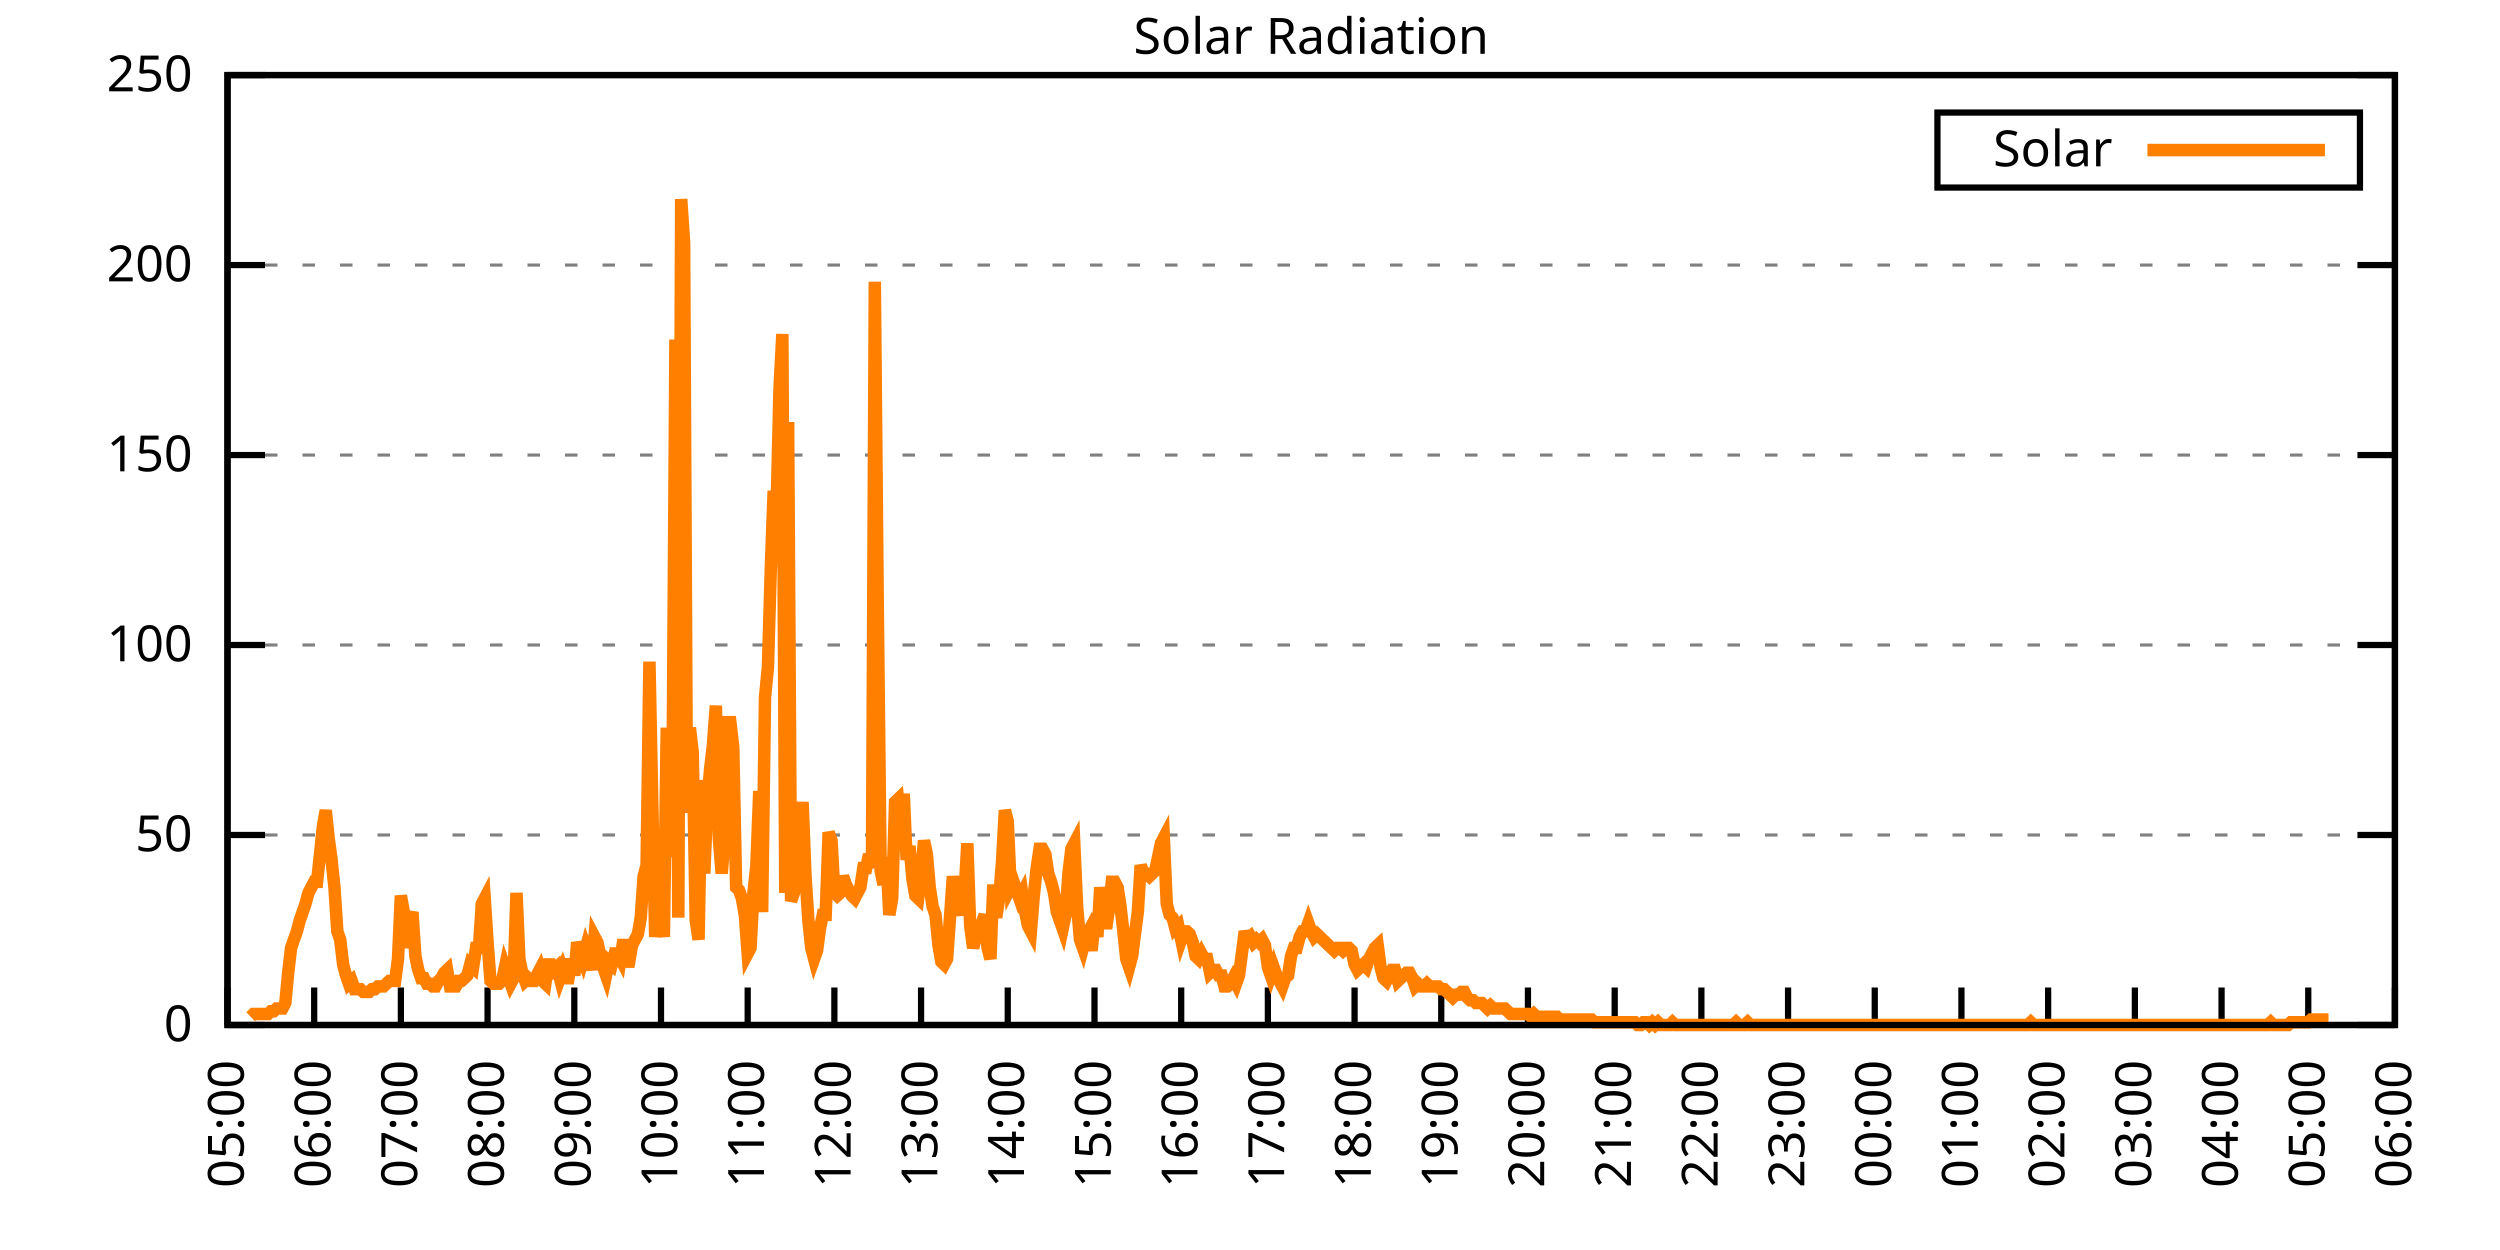
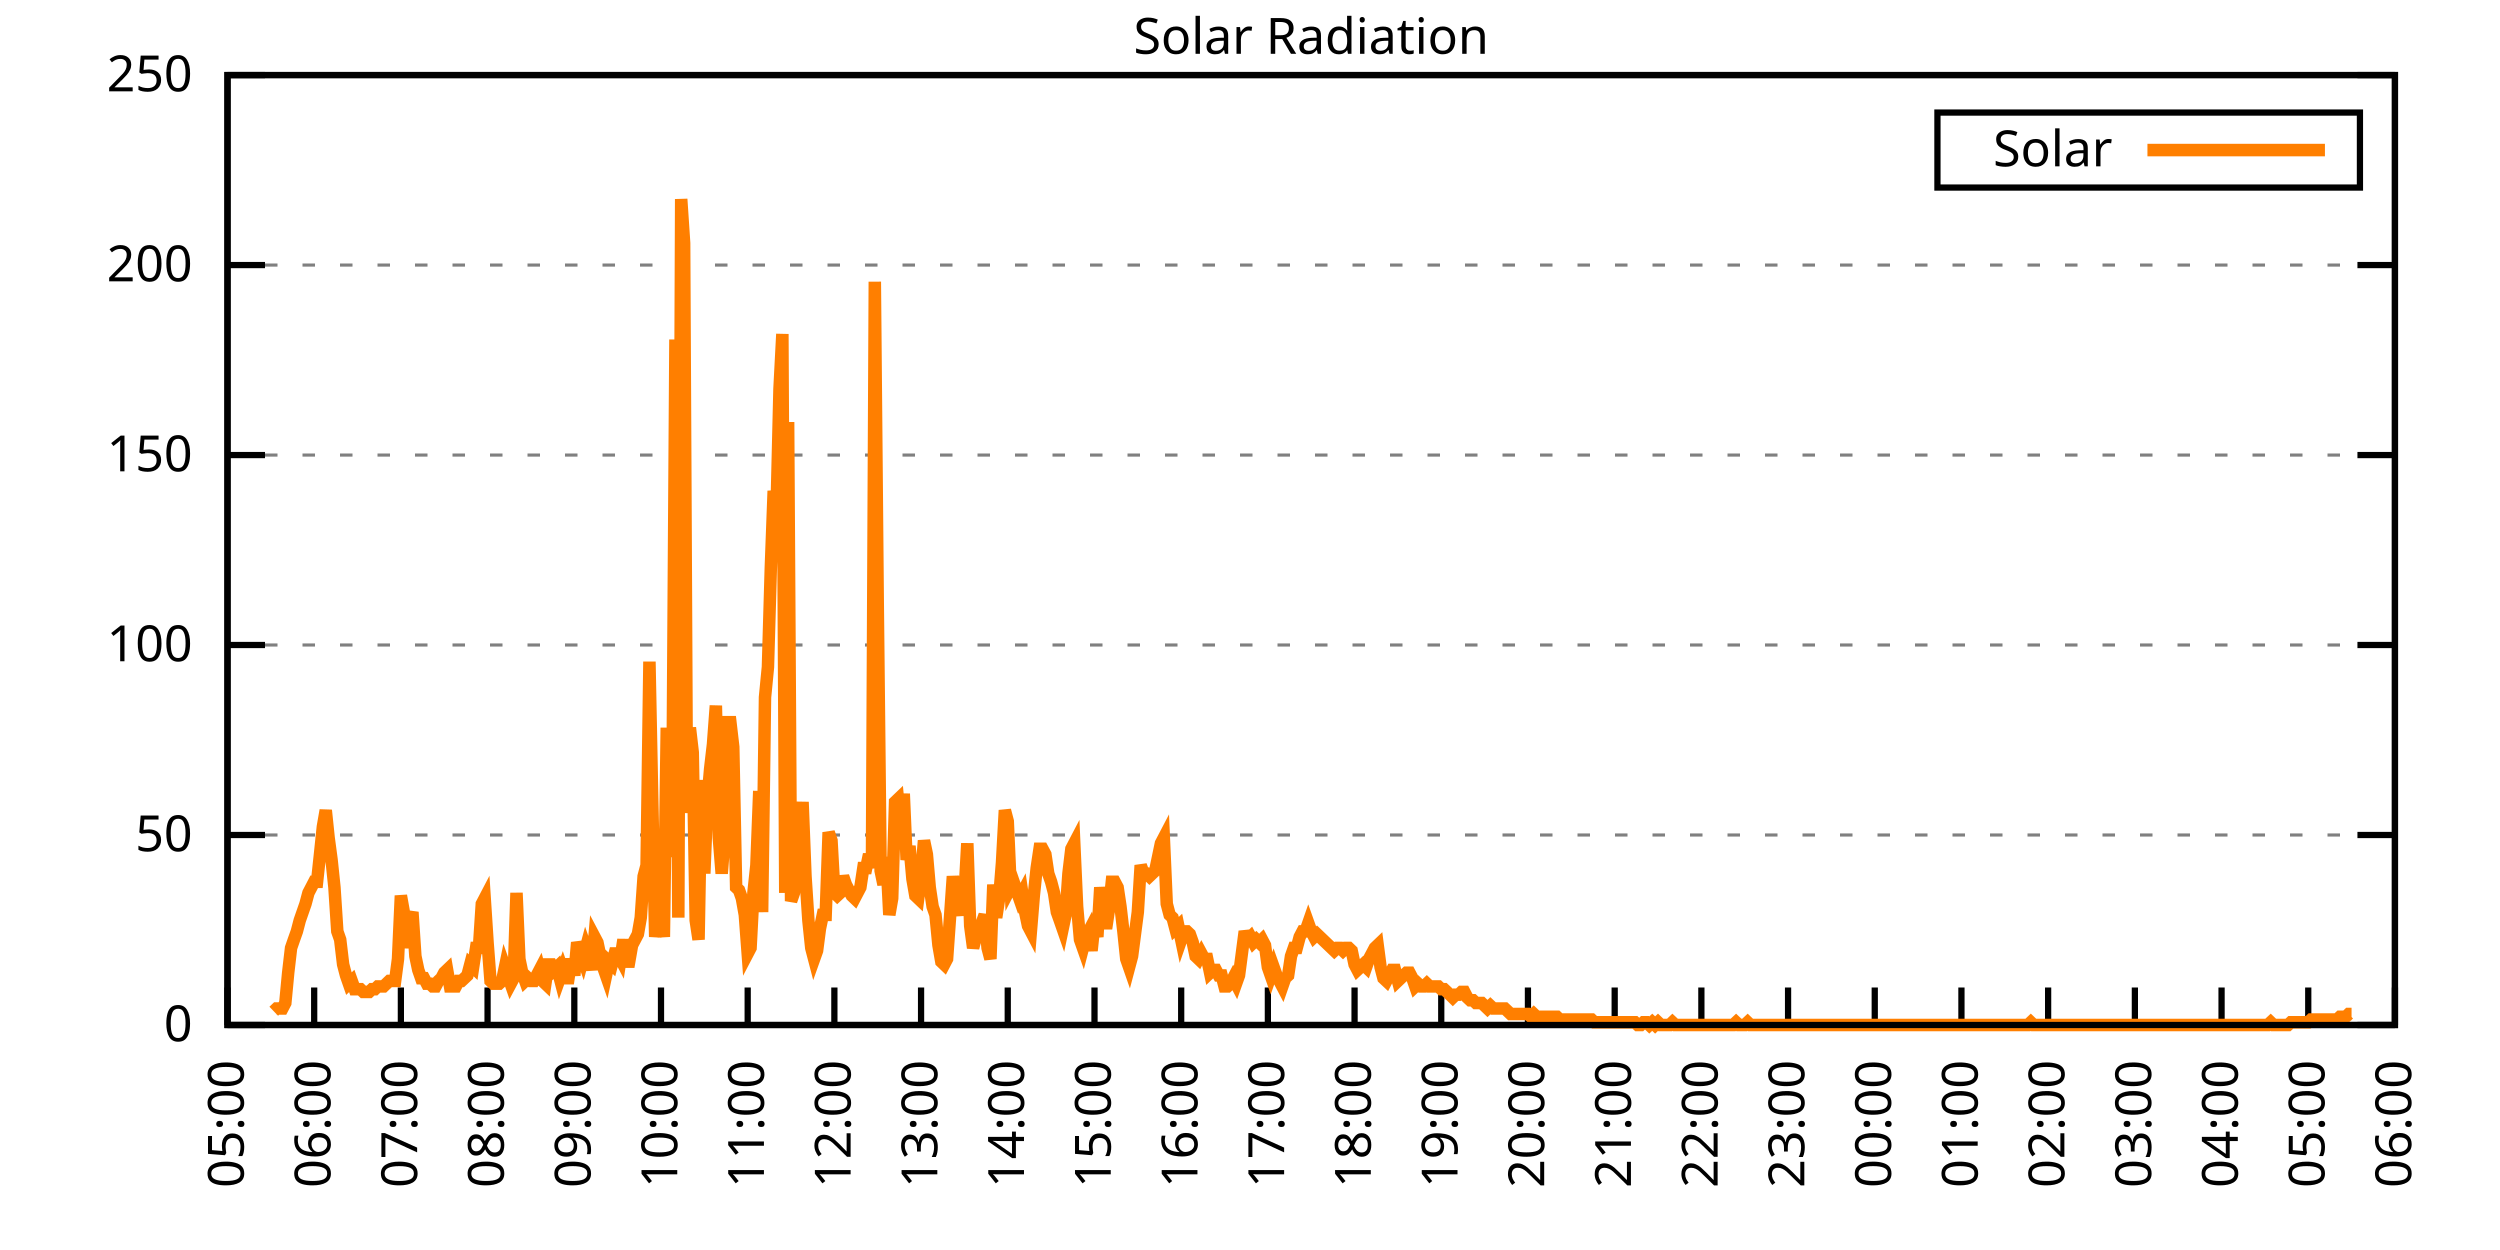
<svg xmlns="http://www.w3.org/2000/svg" xmlns:xlink="http://www.w3.org/1999/xlink" width="400" height="200" viewBox="0 0 400 200">
  <g id="gnuplot_canvas">
    <rect x="0" y="0" width="400" height="200" fill="none" />
    <defs>
      <circle id="gpDot" r="0.5" stroke-width="0.5" stroke="currentColor" />
      <path id="gpPt0" stroke-width="0.333" stroke="currentColor" d="M-1,0 h2 M0,-1 v2" />
      <path id="gpPt1" stroke-width="0.333" stroke="currentColor" d="M-1,-1 L1,1 M1,-1 L-1,1" />
      <path id="gpPt2" stroke-width="0.333" stroke="currentColor" d="M-1,0 L1,0 M0,-1 L0,1 M-1,-1 L1,1 M-1,1 L1,-1" />
      <rect id="gpPt3" stroke-width="0.333" stroke="currentColor" x="-1" y="-1" width="2" height="2" />
      <rect id="gpPt4" stroke-width="0.333" stroke="currentColor" fill="currentColor" x="-1" y="-1" width="2" height="2" />
      <circle id="gpPt5" stroke-width="0.333" stroke="currentColor" cx="0" cy="0" r="1" />
      <use xlink:href="#gpPt5" id="gpPt6" fill="currentColor" stroke="none" />
      <path id="gpPt7" stroke-width="0.333" stroke="currentColor" d="M0,-1.33 L-1.33,0.67 L1.33,0.67 z" />
      <use xlink:href="#gpPt7" id="gpPt8" fill="currentColor" stroke="none" />
      <use xlink:href="#gpPt7" id="gpPt9" stroke="currentColor" transform="rotate(180)" />
      <use xlink:href="#gpPt9" id="gpPt10" fill="currentColor" stroke="none" />
      <use xlink:href="#gpPt3" id="gpPt11" stroke="currentColor" transform="rotate(45)" />
      <use xlink:href="#gpPt11" id="gpPt12" fill="currentColor" stroke="none" />
      <path id="gpPt13" stroke-width="0.333" stroke="currentColor" d="M0,1.330 L1.265,0.411 L0.782,-1.067 L-0.782,-1.076 L-1.265,0.411 z" />
      <use xlink:href="#gpPt13" id="gpPt14" fill="currentColor" stroke="none" />
      <filter id="textbox" filterUnits="objectBoundingBox" x="0" y="0" height="1" width="1">
        <feFlood flood-color="white" flood-opacity="1" result="bgnd" />
        <feComposite in="SourceGraphic" in2="bgnd" operator="atop" />
      </filter>
      <filter id="greybox" filterUnits="objectBoundingBox" x="0" y="0" height="1" width="1">
        <feFlood flood-color="lightgrey" flood-opacity="1" result="grey" />
        <feComposite in="SourceGraphic" in2="grey" operator="atop" />
      </filter>
    </defs>
    <g fill="none" color="white" stroke="currentColor" stroke-width="1.00" stroke-linecap="butt" stroke-linejoin="miter">
</g>
    <g fill="none" color="black" stroke="currentColor" stroke-width="1.00" stroke-linecap="butt" stroke-linejoin="miter">
      <g stroke="none" shape-rendering="crispEdges">
        <polygon fill="rgb(255, 255, 255)" points="36.40,164.00 383.18,164.00 383.18,12.02 36.40,12.02 " />
      </g>
    </g>
    <g fill="none" color="black" stroke="currentColor" stroke-width="1.00" stroke-linecap="butt" stroke-linejoin="miter">
</g>
    <g fill="none" color="black" stroke="black" stroke-width="0.50" stroke-linecap="butt" stroke-linejoin="miter">
</g>
    <g fill="none" color="gray" stroke="currentColor" stroke-width="0.50" stroke-linecap="butt" stroke-linejoin="miter">
      <path stroke="gray" stroke-dasharray="2,4" class="gridline" d="M36.40,164.00 L383.19,164.00  " />
    </g>
    <g fill="none" color="gray" stroke="gray" stroke-width="1.00" stroke-linecap="butt" stroke-linejoin="miter">
</g>
    <g fill="none" color="black" stroke="currentColor" stroke-width="1.00" stroke-linecap="butt" stroke-linejoin="miter">
      <path stroke="black" d="M36.40,164.00 L42.40,164.00 M383.19,164.00 L377.19,164.00  " />
      <g transform="translate(30.80,166.60)" stroke="none" fill="black" font-family="Sans" font-size="8.00" text-anchor="end">
        <text>
          <tspan font-family="Sans"> 0</tspan>
        </text>
      </g>
    </g>
    <g fill="none" color="black" stroke="currentColor" stroke-width="1.00" stroke-linecap="butt" stroke-linejoin="miter">
</g>
    <g fill="none" color="black" stroke="black" stroke-width="0.50" stroke-linecap="butt" stroke-linejoin="miter">
</g>
    <g fill="none" color="gray" stroke="currentColor" stroke-width="0.50" stroke-linecap="butt" stroke-linejoin="miter">
      <path stroke="gray" stroke-dasharray="2,4" class="gridline" d="M36.40,133.60 L383.19,133.60  " />
    </g>
    <g fill="none" color="gray" stroke="gray" stroke-width="1.00" stroke-linecap="butt" stroke-linejoin="miter">
</g>
    <g fill="none" color="black" stroke="currentColor" stroke-width="1.00" stroke-linecap="butt" stroke-linejoin="miter">
      <path stroke="black" d="M36.40,133.60 L42.40,133.60 M383.19,133.60 L377.19,133.60  " />
      <g transform="translate(30.80,136.20)" stroke="none" fill="black" font-family="Sans" font-size="8.00" text-anchor="end">
        <text>
          <tspan font-family="Sans"> 50</tspan>
        </text>
      </g>
    </g>
    <g fill="none" color="black" stroke="currentColor" stroke-width="1.00" stroke-linecap="butt" stroke-linejoin="miter">
</g>
    <g fill="none" color="black" stroke="black" stroke-width="0.50" stroke-linecap="butt" stroke-linejoin="miter">
</g>
    <g fill="none" color="gray" stroke="currentColor" stroke-width="0.50" stroke-linecap="butt" stroke-linejoin="miter">
      <path stroke="gray" stroke-dasharray="2,4" class="gridline" d="M36.40,103.20 L383.19,103.20  " />
    </g>
    <g fill="none" color="gray" stroke="gray" stroke-width="1.00" stroke-linecap="butt" stroke-linejoin="miter">
</g>
    <g fill="none" color="black" stroke="currentColor" stroke-width="1.00" stroke-linecap="butt" stroke-linejoin="miter">
      <path stroke="black" d="M36.40,103.20 L42.40,103.20 M383.19,103.20 L377.19,103.20  " />
      <g transform="translate(30.80,105.80)" stroke="none" fill="black" font-family="Sans" font-size="8.00" text-anchor="end">
        <text>
          <tspan font-family="Sans"> 100</tspan>
        </text>
      </g>
    </g>
    <g fill="none" color="black" stroke="currentColor" stroke-width="1.00" stroke-linecap="butt" stroke-linejoin="miter">
</g>
    <g fill="none" color="black" stroke="black" stroke-width="0.50" stroke-linecap="butt" stroke-linejoin="miter">
</g>
    <g fill="none" color="gray" stroke="currentColor" stroke-width="0.50" stroke-linecap="butt" stroke-linejoin="miter">
      <path stroke="gray" stroke-dasharray="2,4" class="gridline" d="M36.40,72.81 L383.19,72.81  " />
    </g>
    <g fill="none" color="gray" stroke="gray" stroke-width="1.00" stroke-linecap="butt" stroke-linejoin="miter">
</g>
    <g fill="none" color="black" stroke="currentColor" stroke-width="1.00" stroke-linecap="butt" stroke-linejoin="miter">
      <path stroke="black" d="M36.40,72.81 L42.40,72.81 M383.19,72.81 L377.19,72.81  " />
      <g transform="translate(30.80,75.41)" stroke="none" fill="black" font-family="Sans" font-size="8.00" text-anchor="end">
        <text>
          <tspan font-family="Sans"> 150</tspan>
        </text>
      </g>
    </g>
    <g fill="none" color="black" stroke="currentColor" stroke-width="1.00" stroke-linecap="butt" stroke-linejoin="miter">
</g>
    <g fill="none" color="black" stroke="black" stroke-width="0.50" stroke-linecap="butt" stroke-linejoin="miter">
</g>
    <g fill="none" color="gray" stroke="currentColor" stroke-width="0.50" stroke-linecap="butt" stroke-linejoin="miter">
      <path stroke="gray" stroke-dasharray="2,4" class="gridline" d="M36.40,42.41 L383.19,42.41  " />
    </g>
    <g fill="none" color="gray" stroke="gray" stroke-width="1.00" stroke-linecap="butt" stroke-linejoin="miter">
</g>
    <g fill="none" color="black" stroke="currentColor" stroke-width="1.00" stroke-linecap="butt" stroke-linejoin="miter">
      <path stroke="black" d="M36.40,42.41 L42.40,42.41 M383.19,42.41 L377.19,42.41  " />
      <g transform="translate(30.80,45.01)" stroke="none" fill="black" font-family="Sans" font-size="8.00" text-anchor="end">
        <text>
          <tspan font-family="Sans"> 200</tspan>
        </text>
      </g>
    </g>
    <g fill="none" color="black" stroke="currentColor" stroke-width="1.00" stroke-linecap="butt" stroke-linejoin="miter">
</g>
    <g fill="none" color="black" stroke="black" stroke-width="0.50" stroke-linecap="butt" stroke-linejoin="miter">
</g>
    <g fill="none" color="gray" stroke="currentColor" stroke-width="0.50" stroke-linecap="butt" stroke-linejoin="miter">
      <path stroke="gray" stroke-dasharray="2,4" class="gridline" d="M36.40,12.01 L383.19,12.01  " />
    </g>
    <g fill="none" color="gray" stroke="gray" stroke-width="1.00" stroke-linecap="butt" stroke-linejoin="miter">
</g>
    <g fill="none" color="black" stroke="currentColor" stroke-width="1.00" stroke-linecap="butt" stroke-linejoin="miter">
      <path stroke="black" d="M36.40,12.01 L42.40,12.01 M383.19,12.01 L377.19,12.01  " />
      <g transform="translate(30.80,14.61)" stroke="none" fill="black" font-family="Sans" font-size="8.00" text-anchor="end">
        <text>
          <tspan font-family="Sans"> 250</tspan>
        </text>
      </g>
    </g>
    <g fill="none" color="black" stroke="currentColor" stroke-width="1.00" stroke-linecap="butt" stroke-linejoin="miter">
      <path stroke="black" d="M36.40,164.00 L36.40,158.00  " />
      <g transform="translate(39.00,169.60) rotate(270.00)" stroke="none" fill="black" font-family="Sans" font-size="8.00" text-anchor="end">
        <text>
          <tspan font-family="Sans">05:00</tspan>
        </text>
      </g>
    </g>
    <g fill="none" color="black" stroke="currentColor" stroke-width="1.00" stroke-linecap="butt" stroke-linejoin="miter">
      <path stroke="black" d="M50.27,164.00 L50.27,158.00  " />
      <g transform="translate(52.87,169.60) rotate(270.00)" stroke="none" fill="black" font-family="Sans" font-size="8.00" text-anchor="end">
        <text>
          <tspan font-family="Sans">06:00</tspan>
        </text>
      </g>
    </g>
    <g fill="none" color="black" stroke="currentColor" stroke-width="1.00" stroke-linecap="butt" stroke-linejoin="miter">
      <path stroke="black" d="M64.14,164.00 L64.14,158.00  " />
      <g transform="translate(66.74,169.60) rotate(270.00)" stroke="none" fill="black" font-family="Sans" font-size="8.00" text-anchor="end">
        <text>
          <tspan font-family="Sans">07:00</tspan>
        </text>
      </g>
    </g>
    <g fill="none" color="black" stroke="currentColor" stroke-width="1.00" stroke-linecap="butt" stroke-linejoin="miter">
      <path stroke="black" d="M78.01,164.00 L78.01,158.00  " />
      <g transform="translate(80.61,169.60) rotate(270.00)" stroke="none" fill="black" font-family="Sans" font-size="8.00" text-anchor="end">
        <text>
          <tspan font-family="Sans">08:00</tspan>
        </text>
      </g>
    </g>
    <g fill="none" color="black" stroke="currentColor" stroke-width="1.00" stroke-linecap="butt" stroke-linejoin="miter">
      <path stroke="black" d="M91.89,164.00 L91.89,158.00  " />
      <g transform="translate(94.49,169.60) rotate(270.00)" stroke="none" fill="black" font-family="Sans" font-size="8.00" text-anchor="end">
        <text>
          <tspan font-family="Sans">09:00</tspan>
        </text>
      </g>
    </g>
    <g fill="none" color="black" stroke="currentColor" stroke-width="1.00" stroke-linecap="butt" stroke-linejoin="miter">
      <path stroke="black" d="M105.76,164.00 L105.76,158.00  " />
      <g transform="translate(108.36,169.60) rotate(270.00)" stroke="none" fill="black" font-family="Sans" font-size="8.00" text-anchor="end">
        <text>
          <tspan font-family="Sans">10:00</tspan>
        </text>
      </g>
    </g>
    <g fill="none" color="black" stroke="currentColor" stroke-width="1.00" stroke-linecap="butt" stroke-linejoin="miter">
      <path stroke="black" d="M119.63,164.00 L119.63,158.00  " />
      <g transform="translate(122.23,169.60) rotate(270.00)" stroke="none" fill="black" font-family="Sans" font-size="8.00" text-anchor="end">
        <text>
          <tspan font-family="Sans">11:00</tspan>
        </text>
      </g>
    </g>
    <g fill="none" color="black" stroke="currentColor" stroke-width="1.00" stroke-linecap="butt" stroke-linejoin="miter">
      <path stroke="black" d="M133.50,164.00 L133.50,158.00  " />
      <g transform="translate(136.10,169.60) rotate(270.00)" stroke="none" fill="black" font-family="Sans" font-size="8.00" text-anchor="end">
        <text>
          <tspan font-family="Sans">12:00</tspan>
        </text>
      </g>
    </g>
    <g fill="none" color="black" stroke="currentColor" stroke-width="1.00" stroke-linecap="butt" stroke-linejoin="miter">
      <path stroke="black" d="M147.37,164.00 L147.37,158.00  " />
      <g transform="translate(149.97,169.60) rotate(270.00)" stroke="none" fill="black" font-family="Sans" font-size="8.00" text-anchor="end">
        <text>
          <tspan font-family="Sans">13:00</tspan>
        </text>
      </g>
    </g>
    <g fill="none" color="black" stroke="currentColor" stroke-width="1.00" stroke-linecap="butt" stroke-linejoin="miter">
      <path stroke="black" d="M161.24,164.00 L161.24,158.00  " />
      <g transform="translate(163.84,169.60) rotate(270.00)" stroke="none" fill="black" font-family="Sans" font-size="8.00" text-anchor="end">
        <text>
          <tspan font-family="Sans">14:00</tspan>
        </text>
      </g>
    </g>
    <g fill="none" color="black" stroke="currentColor" stroke-width="1.00" stroke-linecap="butt" stroke-linejoin="miter">
      <path stroke="black" d="M175.12,164.00 L175.12,158.00  " />
      <g transform="translate(177.72,169.60) rotate(270.00)" stroke="none" fill="black" font-family="Sans" font-size="8.00" text-anchor="end">
        <text>
          <tspan font-family="Sans">15:00</tspan>
        </text>
      </g>
    </g>
    <g fill="none" color="black" stroke="currentColor" stroke-width="1.00" stroke-linecap="butt" stroke-linejoin="miter">
      <path stroke="black" d="M188.99,164.00 L188.99,158.00  " />
      <g transform="translate(191.59,169.60) rotate(270.00)" stroke="none" fill="black" font-family="Sans" font-size="8.00" text-anchor="end">
        <text>
          <tspan font-family="Sans">16:00</tspan>
        </text>
      </g>
    </g>
    <g fill="none" color="black" stroke="currentColor" stroke-width="1.00" stroke-linecap="butt" stroke-linejoin="miter">
      <path stroke="black" d="M202.86,164.00 L202.86,158.00  " />
      <g transform="translate(205.46,169.60) rotate(270.00)" stroke="none" fill="black" font-family="Sans" font-size="8.00" text-anchor="end">
        <text>
          <tspan font-family="Sans">17:00</tspan>
        </text>
      </g>
    </g>
    <g fill="none" color="black" stroke="currentColor" stroke-width="1.00" stroke-linecap="butt" stroke-linejoin="miter">
      <path stroke="black" d="M216.73,164.00 L216.73,158.00  " />
      <g transform="translate(219.33,169.60) rotate(270.00)" stroke="none" fill="black" font-family="Sans" font-size="8.00" text-anchor="end">
        <text>
          <tspan font-family="Sans">18:00</tspan>
        </text>
      </g>
    </g>
    <g fill="none" color="black" stroke="currentColor" stroke-width="1.00" stroke-linecap="butt" stroke-linejoin="miter">
      <path stroke="black" d="M230.60,164.00 L230.60,158.00  " />
      <g transform="translate(233.20,169.60) rotate(270.00)" stroke="none" fill="black" font-family="Sans" font-size="8.00" text-anchor="end">
        <text>
          <tspan font-family="Sans">19:00</tspan>
        </text>
      </g>
    </g>
    <g fill="none" color="black" stroke="currentColor" stroke-width="1.00" stroke-linecap="butt" stroke-linejoin="miter">
      <path stroke="black" d="M244.47,164.00 L244.47,158.00  " />
      <g transform="translate(247.07,169.60) rotate(270.00)" stroke="none" fill="black" font-family="Sans" font-size="8.00" text-anchor="end">
        <text>
          <tspan font-family="Sans">20:00</tspan>
        </text>
      </g>
    </g>
    <g fill="none" color="black" stroke="currentColor" stroke-width="1.00" stroke-linecap="butt" stroke-linejoin="miter">
      <path stroke="black" d="M258.35,164.00 L258.35,158.00  " />
      <g transform="translate(260.95,169.60) rotate(270.00)" stroke="none" fill="black" font-family="Sans" font-size="8.00" text-anchor="end">
        <text>
          <tspan font-family="Sans">21:00</tspan>
        </text>
      </g>
    </g>
    <g fill="none" color="black" stroke="currentColor" stroke-width="1.00" stroke-linecap="butt" stroke-linejoin="miter">
      <path stroke="black" d="M272.22,164.00 L272.22,158.00  " />
      <g transform="translate(274.82,169.60) rotate(270.00)" stroke="none" fill="black" font-family="Sans" font-size="8.00" text-anchor="end">
        <text>
          <tspan font-family="Sans">22:00</tspan>
        </text>
      </g>
    </g>
    <g fill="none" color="black" stroke="currentColor" stroke-width="1.00" stroke-linecap="butt" stroke-linejoin="miter">
      <path stroke="black" d="M286.09,164.00 L286.09,158.00  " />
      <g transform="translate(288.69,169.60) rotate(270.00)" stroke="none" fill="black" font-family="Sans" font-size="8.00" text-anchor="end">
        <text>
          <tspan font-family="Sans">23:00</tspan>
        </text>
      </g>
    </g>
    <g fill="none" color="black" stroke="currentColor" stroke-width="1.00" stroke-linecap="butt" stroke-linejoin="miter">
      <path stroke="black" d="M299.96,164.00 L299.96,158.00  " />
      <g transform="translate(302.56,169.60) rotate(270.00)" stroke="none" fill="black" font-family="Sans" font-size="8.00" text-anchor="end">
        <text>
          <tspan font-family="Sans">00:00</tspan>
        </text>
      </g>
    </g>
    <g fill="none" color="black" stroke="currentColor" stroke-width="1.00" stroke-linecap="butt" stroke-linejoin="miter">
      <path stroke="black" d="M313.83,164.00 L313.83,158.00  " />
      <g transform="translate(316.43,169.60) rotate(270.00)" stroke="none" fill="black" font-family="Sans" font-size="8.00" text-anchor="end">
        <text>
          <tspan font-family="Sans">01:00</tspan>
        </text>
      </g>
    </g>
    <g fill="none" color="black" stroke="currentColor" stroke-width="1.00" stroke-linecap="butt" stroke-linejoin="miter">
      <path stroke="black" d="M327.70,164.00 L327.70,158.00  " />
      <g transform="translate(330.30,169.60) rotate(270.00)" stroke="none" fill="black" font-family="Sans" font-size="8.00" text-anchor="end">
        <text>
          <tspan font-family="Sans">02:00</tspan>
        </text>
      </g>
    </g>
    <g fill="none" color="black" stroke="currentColor" stroke-width="1.00" stroke-linecap="butt" stroke-linejoin="miter">
      <path stroke="black" d="M341.58,164.00 L341.58,158.00  " />
      <g transform="translate(344.18,169.60) rotate(270.00)" stroke="none" fill="black" font-family="Sans" font-size="8.00" text-anchor="end">
        <text>
          <tspan font-family="Sans">03:00</tspan>
        </text>
      </g>
    </g>
    <g fill="none" color="black" stroke="currentColor" stroke-width="1.00" stroke-linecap="butt" stroke-linejoin="miter">
      <path stroke="black" d="M355.45,164.00 L355.45,158.00  " />
      <g transform="translate(358.05,169.60) rotate(270.00)" stroke="none" fill="black" font-family="Sans" font-size="8.00" text-anchor="end">
        <text>
          <tspan font-family="Sans">04:00</tspan>
        </text>
      </g>
    </g>
    <g fill="none" color="black" stroke="currentColor" stroke-width="1.00" stroke-linecap="butt" stroke-linejoin="miter">
      <path stroke="black" d="M369.32,164.00 L369.32,158.00  " />
      <g transform="translate(371.92,169.60) rotate(270.00)" stroke="none" fill="black" font-family="Sans" font-size="8.00" text-anchor="end">
        <text>
          <tspan font-family="Sans">05:00</tspan>
        </text>
      </g>
    </g>
    <g fill="none" color="black" stroke="currentColor" stroke-width="1.00" stroke-linecap="butt" stroke-linejoin="miter">
      <path stroke="black" d="M383.19,164.00 L383.19,158.00  " />
      <g transform="translate(385.79,169.60) rotate(270.00)" stroke="none" fill="black" font-family="Sans" font-size="8.00" text-anchor="end">
        <text>
          <tspan font-family="Sans">06:00</tspan>
        </text>
      </g>
    </g>
    <g fill="none" color="black" stroke="currentColor" stroke-width="1.00" stroke-linecap="butt" stroke-linejoin="miter">
</g>
    <g fill="none" color="black" stroke="currentColor" stroke-width="1.00" stroke-linecap="butt" stroke-linejoin="miter">
      <path stroke="black" d="M36.40,12.01 L36.40,164.00 L383.19,164.00 L383.19,12.01 L36.40,12.01 Z  " />
    </g>
    <g fill="none" color="black" stroke="currentColor" stroke-width="1.00" stroke-linecap="butt" stroke-linejoin="miter">
</g>
    <g fill="none" color="black" stroke="currentColor" stroke-width="1.00" stroke-linecap="butt" stroke-linejoin="miter">
      <path stroke="black" d="M309.99,30.01 L309.99,18.01 L377.59,18.01 L377.59,30.01 L309.99,30.01 Z  " />
    </g>
    <g id="Solar_Radiation_plot_1">
      <g fill="none" color="white" stroke="black" stroke-width="2.00" stroke-linecap="butt" stroke-linejoin="miter">
</g>
      <g fill="none" color="black" stroke="currentColor" stroke-width="2.00" stroke-linecap="butt" stroke-linejoin="miter">
        <g transform="translate(337.99,26.61)" stroke="none" fill="black" font-family="Sans" font-size="8.00" text-anchor="end">
          <text>
            <tspan font-family="Sans">Solar</tspan>
          </text>
        </g>
      </g>
      <g fill="none" color="black" stroke="currentColor" stroke-width="2.00" stroke-linecap="butt" stroke-linejoin="miter">
-         <path stroke="rgb(255, 127,   0)" d="M343.59,24.01 L371.99,24.01 M40.10,162.68 L40.56,162.24 L41.02,162.24 L41.49,162.24 L41.95,162.24 L42.41,162.24   L42.87,162.24 L43.34,161.80 L43.80,161.80 L44.26,161.36 L44.72,161.36 L45.19,161.36 L45.65,160.48 L46.11,155.63   L46.57,151.67 L47.03,150.34 L47.50,149.02 L47.96,147.26 L48.42,145.94 L48.88,144.62 L49.35,142.86 L49.81,141.98   L50.27,141.09 L50.73,141.09 L51.20,136.69 L51.66,132.28 L52.12,129.64 L52.58,134.05 L53.05,137.57 L53.51,141.98   L53.97,149.02 L54.43,150.34 L54.90,154.31 L55.36,156.07 L55.82,157.39 L56.28,156.95 L56.75,158.27 L57.21,158.27   L57.67,158.27 L58.13,158.71 L58.59,158.71 L59.06,158.71 L59.52,158.27 L59.98,158.27 L60.44,157.83 L60.91,157.83   L61.37,157.83 L61.83,157.39 L62.29,156.95 L62.76,156.95 L63.22,156.95 L63.68,153.43 L64.14,143.30 L64.61,145.94   L65.07,151.67 L65.53,147.26 L65.99,145.94 L66.46,152.99 L66.92,155.19 L67.38,156.51 L67.84,156.51 L68.30,157.39   L68.77,157.39 L69.23,157.83 L69.69,157.83 L70.15,156.95 L70.62,156.51 L71.08,155.63 L71.54,155.19 L72.00,157.83   L72.47,157.83 L72.93,157.83 L73.39,156.95 L73.85,156.95 L74.32,156.51 L74.78,156.07 L75.24,154.31 L75.70,154.75   L76.17,151.67 L76.63,151.67 L77.09,144.62 L77.55,143.74 L78.01,150.79 L78.48,156.95 L78.94,157.39 L79.40,157.39   L79.86,157.39 L80.33,156.95 L80.79,154.75 L81.25,156.07 L81.71,157.39 L82.18,156.51 L82.64,142.86 L83.10,153.43   L83.56,155.63 L84.03,156.95 L84.49,156.51 L84.95,156.95 L85.41,156.95 L85.88,156.07 L86.34,155.19 L86.80,156.95   L87.26,157.39 L87.72,154.31 L88.19,154.31 L88.65,155.19 L89.11,154.75 L89.57,156.51 L90.04,155.19 L90.50,156.51   L90.96,156.51 L91.42,153.43 L91.89,156.07 L92.35,150.79 L92.81,152.11 L93.27,153.43 L93.74,151.67 L94.20,152.99   L94.66,155.19 L95.12,149.90 L95.59,150.79 L96.05,152.99 L96.51,154.75 L96.97,156.07 L97.44,153.87 L97.90,154.31   L98.36,152.55 L98.82,152.55 L99.28,153.43 L99.75,150.34 L100.21,153.87 L100.67,153.87 L101.13,151.23 L101.60,150.34   L102.06,149.46 L102.52,146.82 L102.98,140.21 L103.45,138.45 L103.91,105.86 L104.37,128.76 L104.83,149.90 L105.30,146.38   L105.76,146.38 L106.22,149.90 L106.68,116.43 L107.15,137.13 L107.61,123.92 L108.07,54.32 L108.53,146.82 L108.99,31.85   L109.46,38.90 L109.92,130.08 L110.38,116.43 L110.84,120.39 L111.31,147.26 L111.77,150.34 L112.23,124.80 L112.69,139.77   L113.16,128.32 L113.62,123.03 L114.08,119.07 L114.54,112.90 L115.01,134.05 L115.47,139.77 L115.93,134.05 L116.39,115.55   L116.86,115.55 L117.32,119.51 L117.78,141.98 L118.24,142.42 L118.70,143.74 L119.17,146.38 L119.63,152.55 L120.09,151.67   L120.55,142.86 L121.02,138.45 L121.48,126.56 L121.94,145.94 L122.40,111.58 L122.87,106.74 L123.33,90.88 L123.79,78.54   L124.25,81.63 L124.72,62.25 L125.18,53.44 L125.64,142.86 L126.10,67.53 L126.57,144.18 L127.03,142.86 L127.49,139.33   L127.95,134.49 L128.41,128.32 L128.88,140.21 L129.34,147.26 L129.80,151.67 L130.26,153.43 L130.73,152.11 L131.19,148.58   L131.65,146.38 L132.11,146.38 L132.58,133.17 L133.04,134.49 L133.50,142.86 L133.96,143.30 L134.43,142.86 L134.89,140.21   L135.35,141.54 L135.81,142.42 L136.28,143.30 L136.74,143.74 L137.20,142.86 L137.66,141.98 L138.13,138.89 L138.59,138.89   L139.05,136.69 L139.51,138.89 L139.97,45.07 L140.44,96.61 L140.90,139.33 L141.36,141.54 L141.82,137.13 L142.29,146.38   L142.75,143.74 L143.21,128.32 L143.67,127.88 L144.14,132.73 L144.60,127.00 L145.06,137.57 L145.52,135.37 L145.99,140.65   L146.45,143.30 L146.91,143.74 L147.37,140.21 L147.84,134.49 L148.30,136.69 L148.76,141.98 L149.22,145.06 L149.68,146.38   L150.15,151.23 L150.61,153.87 L151.07,154.31 L151.53,153.43 L152.00,146.82 L152.46,140.21 L152.92,143.74 L153.38,144.62   L153.85,146.38 L154.31,143.30 L154.77,134.93 L155.23,148.14 L155.70,151.67 L156.16,149.90 L156.62,149.90 L157.08,147.70   L157.55,146.38 L158.01,151.67 L158.47,153.43 L158.93,141.54 L159.39,146.82 L159.86,143.74 L160.32,138.01 L160.78,129.64   L161.24,131.40 L161.71,141.98 L162.17,141.09 L162.63,142.42 L163.09,143.74 L163.56,142.86 L164.02,145.94 L164.48,148.14   L164.94,149.02 L165.41,143.30 L165.87,138.89 L166.33,135.81 L166.79,135.81 L167.26,136.69 L167.72,139.77 L168.18,141.09   L168.64,142.86 L169.10,145.94 L169.57,147.26 L170.03,148.58 L170.49,146.38 L170.95,139.77 L171.42,135.81 L171.88,134.93   L172.34,145.06 L172.80,150.34 L173.27,151.67 L173.73,149.90 L174.19,149.02 L174.65,152.11 L175.12,147.70 L175.58,149.90   L176.04,141.98 L176.50,145.50 L176.97,148.58 L177.43,145.50 L177.89,141.09 L178.35,141.09 L178.82,141.98 L179.28,145.06   L179.74,149.02 L180.20,153.43 L180.66,154.75 L181.13,152.99 L181.59,149.46 L182.05,145.94 L182.51,138.45 L182.98,139.77   L183.44,139.77 L183.90,140.21 L184.36,139.77 L184.83,139.33 L185.29,137.13 L185.75,134.93 L186.21,134.05 L186.68,144.62   L187.14,146.38 L187.60,146.82 L188.06,148.58 L188.53,148.14 L188.99,150.34 L189.45,149.02 L189.91,149.02 L190.37,149.46   L190.84,150.79 L191.30,152.99 L191.76,153.43 L192.22,152.55 L192.69,153.43 L193.15,153.43 L193.61,155.63 L194.07,155.19   L194.54,155.19 L195.00,156.07 L195.46,156.07 L195.92,157.83 L196.39,157.83 L196.85,157.39 L197.31,156.51 L197.77,157.39   L198.24,156.07 L198.70,152.55 L199.16,149.02 L199.62,150.34 L200.08,149.90 L200.55,150.79 L201.01,150.34 L201.47,150.79   L201.93,150.34 L202.40,151.23 L202.86,154.75 L203.32,156.07 L203.78,154.75 L204.25,156.07 L204.71,156.95 L205.17,157.83   L205.63,156.51 L206.10,156.07 L206.56,152.99 L207.02,151.67 L207.48,151.67 L207.95,149.90 L208.41,149.02 L208.87,149.02   L209.33,147.70 L209.80,149.02 L210.26,149.90 L210.72,149.46 L211.18,149.90 L211.64,150.34 L212.11,150.79 L212.57,151.23   L213.03,151.67 L213.49,152.11 L213.96,151.67 L214.42,151.67 L214.88,152.11 L215.34,151.67 L215.81,151.67 L216.27,152.11   L216.73,154.31 L217.19,155.19 L217.66,154.75 L218.12,154.31 L218.58,154.75 L219.04,153.43 L219.51,152.55 L219.97,151.67   L220.43,151.23 L220.89,154.75 L221.35,156.51 L221.82,156.95 L222.28,156.07 L222.74,155.19 L223.20,155.19 L223.67,156.95   L224.13,156.51 L224.59,156.07 L225.05,155.63 L225.52,155.63 L225.98,156.51 L226.44,157.83 L226.90,157.39 L227.37,157.83   L227.83,157.83 L228.29,157.39 L228.75,157.83 L229.22,157.83 L229.68,157.83 L230.14,157.83 L230.60,158.27 L231.06,158.27   L231.53,158.71 L231.99,159.15 L232.45,159.60 L232.91,159.15 L233.38,159.15 L233.84,158.71 L234.30,158.71 L234.76,159.60   L235.23,160.04 L235.69,160.04 L236.15,160.48 L236.61,160.48 L237.08,160.48 L237.54,160.92 L238.00,161.36 L238.46,160.92   L238.93,161.36 L239.39,161.36 L239.85,161.36 L240.31,161.36 L240.77,161.36 L241.24,161.80 L241.70,162.24 L242.16,162.24   L242.62,162.24 L243.09,162.24 L243.55,162.24 L244.01,162.24 L244.47,162.24 L244.94,162.68 L245.40,162.24 L245.86,162.68   L246.32,162.68 L246.79,162.68 L247.25,162.68 L247.71,162.68 L248.17,162.68 L248.64,162.68 L249.10,162.68 L249.56,163.12   L250.02,163.12 L250.49,163.12 L250.95,163.12 L251.41,163.12 L251.87,163.12 L252.33,163.12 L252.80,163.12 L253.26,163.12   L253.72,163.12 L254.18,163.12 L254.65,163.12 L255.11,163.56 L255.57,163.56 L256.03,163.56 L256.50,163.56 L256.96,163.56   L257.42,163.56 L257.88,163.56 L258.35,163.56 L258.81,163.56 L259.27,163.56 L259.73,163.56 L260.20,163.56 L260.66,163.56   L261.12,163.56 L261.58,163.56 L262.04,164.00 L262.51,164.00 L262.97,163.56 L263.43,163.56 L263.89,164.00 L264.36,163.56   L264.82,164.00 L265.28,163.56 L265.74,164.00 L266.21,164.00 L266.67,164.00 L267.13,164.00 L267.59,163.56 L268.06,164.00   L268.52,164.00 L268.98,164.00 L269.44,164.00 L269.91,164.00 L270.37,164.00 L270.83,164.00 L271.29,164.00 L271.75,164.00   L272.22,164.00 L272.68,164.00 L273.14,164.00 L273.60,164.00 L274.07,164.00 L274.53,164.00 L274.99,164.00 L275.45,164.00   L275.92,164.00 L276.38,164.00 L276.84,164.00 L277.30,164.00 L277.77,163.56 L278.23,164.00 L278.69,164.00 L279.15,164.00   L279.62,163.56 L280.08,164.00 L280.54,164.00 L281.00,164.00 L281.46,164.00 L281.93,164.00 L282.39,164.00 L282.85,164.00   L283.31,164.00 L283.78,164.00 L284.24,164.00 L284.70,164.00 L285.16,164.00 L285.63,164.00 L286.09,164.00 L286.55,164.00   L287.01,164.00 L287.48,164.00 L287.94,164.00 L288.40,164.00 L288.86,164.00 L289.33,164.00 L289.79,164.00 L290.25,164.00   L290.71,164.00 L291.18,164.00 L291.64,164.00 L292.10,164.00 L292.56,164.00 L293.02,164.00 L293.49,164.00 L293.95,164.00   L294.41,164.00 L294.87,164.00 L295.34,164.00 L295.80,164.00 L296.26,164.00 L296.72,164.00 L297.19,164.00 L297.65,164.00   L298.11,164.00 L298.57,164.00 L299.04,164.00 L299.50,164.00 L299.96,164.00 L300.42,164.00 L300.89,164.00 L301.35,164.00   L301.81,164.00 L302.27,164.00 L302.73,164.00 L303.20,164.00 L303.66,164.00 L304.12,164.00 L304.58,164.00 L305.05,164.00   L305.51,164.00 L305.97,164.00 L306.43,164.00 L306.90,164.00 L307.36,164.00 L307.82,164.00 L308.28,164.00 L308.75,164.00   L309.21,164.00 L309.67,164.00 L310.13,164.00 L310.60,164.00 L311.06,164.00 L311.52,164.00 L311.98,164.00 L312.44,164.00   L312.91,164.00 L313.37,164.00 L313.83,164.00 L314.29,164.00 L314.76,164.00 L315.22,164.00 L315.68,164.00 L316.14,164.00   L316.61,164.00 L317.07,164.00 L317.53,164.00 L317.99,164.00 L318.46,164.00 L318.92,164.00 L319.38,164.00 L319.84,164.00   L320.31,164.00 L320.77,164.00 L321.23,164.00 L321.69,164.00 L322.15,164.00 L322.62,164.00 L323.08,164.00 L323.54,164.00   L324.00,164.00 L324.47,164.00 L324.93,163.56 L325.39,164.00 L325.85,164.00 L326.32,164.00 L326.78,164.00 L327.24,164.00   L327.70,164.00 L328.17,164.00 L328.63,164.00 L329.09,164.00 L329.55,164.00 L330.02,164.00 L330.48,164.00 L330.94,164.00   L331.40,164.00 L331.87,164.00 L332.33,164.00 L332.79,164.00 L333.25,164.00 L333.71,164.00 L334.18,164.00 L334.64,164.00   L335.10,164.00 L335.56,164.00 L336.03,164.00 L336.49,164.00 L336.95,164.00 L337.41,164.00 L337.88,164.00 L338.34,164.00   L338.80,164.00 L339.26,164.00 L339.73,164.00 L340.19,164.00 L340.65,164.00 L341.11,164.00 L341.58,164.00 L342.04,164.00   L342.50,164.00 L342.96,164.00 L343.42,164.00 L343.89,164.00 L344.35,164.00 L344.81,164.00 L345.27,164.00 L345.74,164.00   L346.20,164.00 L346.66,164.00 L347.12,164.00 L347.59,164.00 L348.05,164.00 L348.51,164.00 L348.97,164.00 L349.44,164.00   L349.90,164.00 L350.36,164.00 L350.82,164.00 L351.29,164.00 L351.75,164.00 L352.21,164.00 L352.67,164.00 L353.13,164.00   L353.60,164.00 L354.06,164.00 L354.52,164.00 L354.98,164.00 L355.45,164.00 L355.91,164.00 L356.37,164.00 L356.83,164.00   L357.30,164.00 L357.76,164.00 L358.22,164.00 L358.68,164.00 L359.15,164.00 L359.61,164.00 L360.07,164.00 L360.53,164.00   L361.00,164.00 L361.46,164.00 L361.92,164.00 L362.38,164.00 L362.84,164.00 L363.31,163.56 L363.77,164.00 L364.23,164.00   L364.69,164.00 L365.16,164.00 L365.62,164.00 L366.08,164.00 L366.54,163.56 L367.01,163.56 L367.47,163.56 L367.93,163.56   L368.39,163.56 L368.86,163.56 L369.32,163.56 L369.78,163.12 L370.24,163.12 L370.71,163.12 L371.17,163.12 L371.63,163.12   L372.09,163.12 L372.56,163.12  " />
+         <path stroke="rgb(255, 127,   0)" d="M343.59,24.01 L371.99,24.01 M43.80,161.80 L44.26,161.36 L44.72,161.36 L45.19,161.36 L45.65,160.48 L46.11,155.63   L46.57,151.67 L47.03,150.34 L47.50,149.02 L47.96,147.26 L48.42,145.94 L48.88,144.62 L49.35,142.86 L49.81,141.98   L50.27,141.09 L50.73,141.09 L51.20,136.69 L51.66,132.28 L52.12,129.64 L52.58,134.05 L53.05,137.57 L53.51,141.98   L53.97,149.02 L54.43,150.34 L54.90,154.31 L55.36,156.07 L55.82,157.39 L56.28,156.95 L56.75,158.27 L57.21,158.27   L57.67,158.27 L58.13,158.71 L58.59,158.71 L59.06,158.71 L59.52,158.27 L59.98,158.27 L60.44,157.83 L60.91,157.83   L61.37,157.83 L61.83,157.39 L62.29,156.95 L62.76,156.95 L63.22,156.95 L63.68,153.43 L64.14,143.30 L64.61,145.94   L65.07,151.67 L65.53,147.26 L65.99,145.94 L66.46,152.99 L66.92,155.19 L67.38,156.51 L67.84,156.51 L68.30,157.39   L68.77,157.39 L69.23,157.83 L69.69,157.83 L70.15,156.95 L70.62,156.51 L71.08,155.63 L71.54,155.19 L72.00,157.83   L72.47,157.83 L72.93,157.83 L73.39,156.95 L73.85,156.95 L74.32,156.51 L74.78,156.07 L75.24,154.31 L75.70,154.75   L76.17,151.67 L76.63,151.67 L77.09,144.62 L77.55,143.74 L78.01,150.79 L78.48,156.95 L78.94,157.39 L79.40,157.39   L79.86,157.39 L80.33,156.95 L80.79,154.75 L81.25,156.07 L81.71,157.39 L82.18,156.51 L82.64,142.86 L83.10,153.43   L83.56,155.63 L84.03,156.95 L84.49,156.51 L84.95,156.95 L85.41,156.95 L85.88,156.07 L86.34,155.19 L86.80,156.95   L87.26,157.39 L87.72,154.31 L88.19,154.31 L88.65,155.19 L89.11,154.75 L89.57,156.51 L90.04,155.19 L90.50,156.51   L90.96,156.51 L91.42,153.43 L91.89,156.07 L92.35,150.79 L92.81,152.11 L93.27,153.43 L93.74,151.67 L94.20,152.99   L94.66,155.19 L95.12,149.90 L95.59,150.79 L96.05,152.99 L96.51,154.75 L96.97,156.07 L97.44,153.87 L97.90,154.31   L98.36,152.55 L98.82,152.55 L99.28,153.43 L99.75,150.34 L100.21,153.87 L100.67,153.87 L101.13,151.23 L101.60,150.34   L102.06,149.46 L102.52,146.82 L102.98,140.21 L103.45,138.45 L103.91,105.86 L104.37,128.76 L104.83,149.90 L105.30,146.38   L105.76,146.38 L106.22,149.90 L106.68,116.43 L107.15,137.13 L107.61,123.92 L108.07,54.32 L108.53,146.82 L108.99,31.85   L109.46,38.90 L109.92,130.08 L110.38,116.43 L110.84,120.39 L111.31,147.26 L111.77,150.34 L112.23,124.80 L112.69,139.77   L113.16,128.32 L113.62,123.03 L114.08,119.07 L114.54,112.90 L115.01,134.05 L115.47,139.77 L115.93,134.05 L116.39,115.55   L116.86,115.55 L117.32,119.51 L117.78,141.98 L118.24,142.42 L118.70,143.74 L119.17,146.38 L119.63,152.55 L120.09,151.67   L120.55,142.86 L121.02,138.45 L121.48,126.56 L121.94,145.94 L122.40,111.58 L122.87,106.74 L123.33,90.88 L123.79,78.54   L124.25,81.63 L124.72,62.25 L125.18,53.44 L125.64,142.86 L126.10,67.53 L126.57,144.18 L127.03,142.86 L127.49,139.33   L127.95,134.49 L128.41,128.32 L128.88,140.21 L129.34,147.26 L129.80,151.67 L130.26,153.43 L130.73,152.11 L131.19,148.58   L131.65,146.38 L132.11,146.38 L132.58,133.17 L133.04,134.49 L133.50,142.86 L133.96,143.30 L134.43,142.86 L134.89,140.21   L135.35,141.54 L135.81,142.42 L136.28,143.30 L136.74,143.74 L137.20,142.86 L137.66,141.98 L138.13,138.89 L138.59,138.89   L139.05,136.69 L139.51,138.89 L139.97,45.07 L140.44,96.61 L140.90,139.33 L141.36,141.54 L141.82,137.13 L142.29,146.38   L142.75,143.74 L143.21,128.32 L143.67,127.88 L144.14,132.73 L144.60,127.00 L145.06,137.57 L145.52,135.37 L145.99,140.65   L146.45,143.30 L146.91,143.74 L147.37,140.21 L147.84,134.49 L148.30,136.69 L148.76,141.98 L149.22,145.06 L149.68,146.38   L150.15,151.23 L150.61,153.87 L151.07,154.31 L151.53,153.43 L152.00,146.82 L152.46,140.21 L152.92,143.74 L153.38,144.62   L153.85,146.38 L154.31,143.30 L154.77,134.93 L155.23,148.14 L155.70,151.67 L156.16,149.90 L156.62,149.90 L157.08,147.70   L157.55,146.38 L158.01,151.67 L158.47,153.43 L158.93,141.54 L159.39,146.82 L159.86,143.74 L160.32,138.01 L160.78,129.64   L161.24,131.40 L161.71,141.98 L162.17,141.09 L162.63,142.42 L163.09,143.74 L163.56,142.86 L164.02,145.94 L164.48,148.14   L164.94,149.02 L165.41,143.30 L165.87,138.89 L166.33,135.81 L166.79,135.81 L167.26,136.69 L167.72,139.77 L168.18,141.09   L168.64,142.86 L169.10,145.94 L169.57,147.26 L170.03,148.58 L170.49,146.38 L170.95,139.77 L171.42,135.81 L171.88,134.93   L172.34,145.06 L172.80,150.34 L173.27,151.67 L173.73,149.90 L174.19,149.02 L174.65,152.11 L175.12,147.70 L175.58,149.90   L176.04,141.98 L176.50,145.50 L176.97,148.58 L177.43,145.50 L177.89,141.09 L178.35,141.09 L178.82,141.98 L179.28,145.06   L179.74,149.02 L180.20,153.43 L180.66,154.75 L181.13,152.99 L181.59,149.46 L182.05,145.94 L182.51,138.45 L182.98,139.77   L183.44,139.77 L183.90,140.21 L184.36,139.77 L184.83,139.33 L185.29,137.13 L185.75,134.93 L186.21,134.05 L186.68,144.62   L187.14,146.38 L187.60,146.82 L188.06,148.58 L188.53,148.14 L188.99,150.34 L189.45,149.02 L189.91,149.02 L190.37,149.46   L190.84,150.79 L191.30,152.99 L191.76,153.43 L192.22,152.55 L192.69,153.43 L193.15,153.43 L193.61,155.63 L194.07,155.19   L194.54,155.19 L195.00,156.07 L195.46,156.07 L195.92,157.83 L196.39,157.83 L196.85,157.39 L197.31,156.51 L197.77,157.39   L198.24,156.07 L198.70,152.55 L199.16,149.02 L199.62,150.34 L200.08,149.90 L200.55,150.79 L201.01,150.34 L201.47,150.79   L201.93,150.34 L202.40,151.23 L202.86,154.75 L203.32,156.07 L203.78,154.75 L204.25,156.07 L204.71,156.95 L205.17,157.83   L205.63,156.51 L206.10,156.07 L206.56,152.99 L207.02,151.67 L207.48,151.67 L207.95,149.90 L208.41,149.02 L208.87,149.02   L209.33,147.70 L209.80,149.02 L210.26,149.90 L210.72,149.46 L211.18,149.90 L211.64,150.34 L212.11,150.79 L212.57,151.23   L213.03,151.67 L213.49,152.11 L213.96,151.67 L214.42,151.67 L214.88,152.11 L215.34,151.67 L215.81,151.67 L216.27,152.11   L216.73,154.31 L217.19,155.19 L217.66,154.75 L218.12,154.31 L218.58,154.75 L219.04,153.43 L219.51,152.55 L219.97,151.67   L220.43,151.23 L220.89,154.75 L221.35,156.51 L221.82,156.95 L222.28,156.07 L222.74,155.19 L223.20,155.19 L223.67,156.95   L224.13,156.51 L224.59,156.07 L225.05,155.63 L225.52,155.63 L225.98,156.51 L226.44,157.83 L226.90,157.39 L227.37,157.83   L227.83,157.83 L228.29,157.39 L228.75,157.83 L229.22,157.83 L229.68,157.83 L230.14,157.83 L230.60,158.27 L231.06,158.27   L231.53,158.71 L231.99,159.15 L232.45,159.60 L232.91,159.15 L233.38,159.15 L233.84,158.71 L234.30,158.71 L234.76,159.60   L235.23,160.04 L235.69,160.04 L236.15,160.48 L236.61,160.48 L237.08,160.48 L237.54,160.92 L238.00,161.36 L238.46,160.92   L238.93,161.36 L239.39,161.36 L239.85,161.36 L240.31,161.36 L240.77,161.36 L241.24,161.80 L241.70,162.24 L242.16,162.24   L242.62,162.24 L243.09,162.24 L243.55,162.24 L244.01,162.24 L244.47,162.24 L244.94,162.68 L245.40,162.24 L245.86,162.68   L246.32,162.68 L246.79,162.68 L247.25,162.68 L247.71,162.68 L248.17,162.68 L248.64,162.68 L249.10,162.68 L249.56,163.12   L250.02,163.12 L250.49,163.12 L250.95,163.12 L251.41,163.12 L251.87,163.12 L252.33,163.12 L252.80,163.12 L253.26,163.12   L253.72,163.12 L254.18,163.12 L254.65,163.12 L255.11,163.56 L255.57,163.56 L256.03,163.56 L256.50,163.56 L256.96,163.56   L257.42,163.56 L257.88,163.56 L258.35,163.56 L258.81,163.56 L259.27,163.56 L259.73,163.56 L260.20,163.56 L260.66,163.56   L261.12,163.56 L261.58,163.56 L262.04,164.00 L262.51,164.00 L262.97,163.56 L263.43,163.56 L263.89,164.00 L264.36,163.56   L264.82,164.00 L265.28,163.56 L265.74,164.00 L266.21,164.00 L266.67,164.00 L267.13,164.00 L267.59,163.56 L268.06,164.00   L268.52,164.00 L268.98,164.00 L269.44,164.00 L269.91,164.00 L270.37,164.00 L270.83,164.00 L271.29,164.00 L271.75,164.00   L272.22,164.00 L272.68,164.00 L273.14,164.00 L273.60,164.00 L274.07,164.00 L274.53,164.00 L274.99,164.00 L275.45,164.00   L275.92,164.00 L276.38,164.00 L276.84,164.00 L277.30,164.00 L277.77,163.56 L278.23,164.00 L278.69,164.00 L279.15,164.00   L279.62,163.56 L280.08,164.00 L280.54,164.00 L281.00,164.00 L281.46,164.00 L281.93,164.00 L282.39,164.00 L282.85,164.00   L283.31,164.00 L283.78,164.00 L284.24,164.00 L284.70,164.00 L285.16,164.00 L285.63,164.00 L286.09,164.00 L286.55,164.00   L287.01,164.00 L287.48,164.00 L287.94,164.00 L288.40,164.00 L288.86,164.00 L289.33,164.00 L289.79,164.00 L290.25,164.00   L290.71,164.00 L291.18,164.00 L291.64,164.00 L292.10,164.00 L292.56,164.00 L293.02,164.00 L293.49,164.00 L293.95,164.00   L294.41,164.00 L294.87,164.00 L295.34,164.00 L295.80,164.00 L296.26,164.00 L296.72,164.00 L297.19,164.00 L297.65,164.00   L298.11,164.00 L298.57,164.00 L299.04,164.00 L299.50,164.00 L299.96,164.00 L300.42,164.00 L300.89,164.00 L301.35,164.00   L301.81,164.00 L302.27,164.00 L302.73,164.00 L303.20,164.00 L303.66,164.00 L304.12,164.00 L304.58,164.00 L305.05,164.00   L305.51,164.00 L305.97,164.00 L306.43,164.00 L306.90,164.00 L307.36,164.00 L307.82,164.00 L308.28,164.00 L308.75,164.00   L309.21,164.00 L309.67,164.00 L310.13,164.00 L310.60,164.00 L311.06,164.00 L311.52,164.00 L311.98,164.00 L312.44,164.00   L312.91,164.00 L313.37,164.00 L313.83,164.00 L314.29,164.00 L314.76,164.00 L315.22,164.00 L315.68,164.00 L316.14,164.00   L316.61,164.00 L317.07,164.00 L317.53,164.00 L317.99,164.00 L318.46,164.00 L318.92,164.00 L319.38,164.00 L319.84,164.00   L320.31,164.00 L320.77,164.00 L321.23,164.00 L321.69,164.00 L322.15,164.00 L322.62,164.00 L323.08,164.00 L323.54,164.00   L324.00,164.00 L324.47,164.00 L324.93,163.56 L325.39,164.00 L325.85,164.00 L326.32,164.00 L326.78,164.00 L327.24,164.00   L327.70,164.00 L328.17,164.00 L328.63,164.00 L329.09,164.00 L329.55,164.00 L330.02,164.00 L330.48,164.00 L330.94,164.00   L331.40,164.00 L331.87,164.00 L332.33,164.00 L332.79,164.00 L333.25,164.00 L333.71,164.00 L334.18,164.00 L334.64,164.00   L335.10,164.00 L335.56,164.00 L336.03,164.00 L336.49,164.00 L336.95,164.00 L337.41,164.00 L337.88,164.00 L338.34,164.00   L338.80,164.00 L339.26,164.00 L339.73,164.00 L340.19,164.00 L340.65,164.00 L341.11,164.00 L341.58,164.00 L342.04,164.00   L342.50,164.00 L342.96,164.00 L343.42,164.00 L343.89,164.00 L344.35,164.00 L344.81,164.00 L345.27,164.00 L345.74,164.00   L346.20,164.00 L346.66,164.00 L347.12,164.00 L347.59,164.00 L348.05,164.00 L348.51,164.00 L348.97,164.00 L349.44,164.00   L349.90,164.00 L350.36,164.00 L350.82,164.00 L351.29,164.00 L351.75,164.00 L352.21,164.00 L352.67,164.00 L353.13,164.00   L353.60,164.00 L354.06,164.00 L354.52,164.00 L354.98,164.00 L355.45,164.00 L355.91,164.00 L356.37,164.00 L356.83,164.00   L357.30,164.00 L357.76,164.00 L358.22,164.00 L358.68,164.00 L359.15,164.00 L359.61,164.00 L360.07,164.00 L360.53,164.00   L361.00,164.00 L361.46,164.00 L361.92,164.00 L362.38,164.00 L362.84,164.00 L363.31,163.56 L363.77,164.00 L364.23,164.00   L364.69,164.00 L365.16,164.00 L365.62,164.00 L366.08,164.00 L366.54,163.56 L367.01,163.56 L367.47,163.56 L367.93,163.56   L368.39,163.56 L368.86,163.56 L369.32,163.56 L369.78,163.12 L370.24,163.12 L370.71,163.12 L371.17,163.12 L371.63,163.12   L372.09,163.12 L372.56,163.12 L373.02,163.12 L373.48,163.12 L373.94,163.12 L374.40,162.68 L374.87,162.68 L375.33,162.68   L375.79,162.24 L376.25,162.24  " />
      </g>
    </g>
    <g fill="none" color="black" stroke="currentColor" stroke-width="2.00" stroke-linecap="butt" stroke-linejoin="miter">
</g>
    <g fill="none" color="black" stroke="black" stroke-width="1.00" stroke-linecap="butt" stroke-linejoin="miter">
</g>
    <g fill="none" color="black" stroke="currentColor" stroke-width="1.00" stroke-linecap="butt" stroke-linejoin="miter">
      <path stroke="black" d="M36.40,12.01 L36.40,164.00 L383.19,164.00 L383.19,12.01 L36.40,12.01 Z  " />
      <g transform="translate(6.80,88.01) rotate(270.00)" stroke="none" fill="black" font-family="Sans" font-size="8.00" text-anchor="middle">
        <text />
      </g>
    </g>
    <g fill="none" color="black" stroke="currentColor" stroke-width="1.00" stroke-linecap="butt" stroke-linejoin="miter">
</g>
    <g fill="none" color="black" stroke="currentColor" stroke-width="1.00" stroke-linecap="butt" stroke-linejoin="miter">
      <g transform="translate(209.79,8.61)" stroke="none" fill="black" font-family="Sans" font-size="8.00" text-anchor="middle">
        <text>
          <tspan font-family="Sans">Solar Radiation</tspan>
        </text>
      </g>
    </g>
    <g fill="none" color="black" stroke="currentColor" stroke-width="1.00" stroke-linecap="butt" stroke-linejoin="miter">
</g>
  </g>
</svg>
